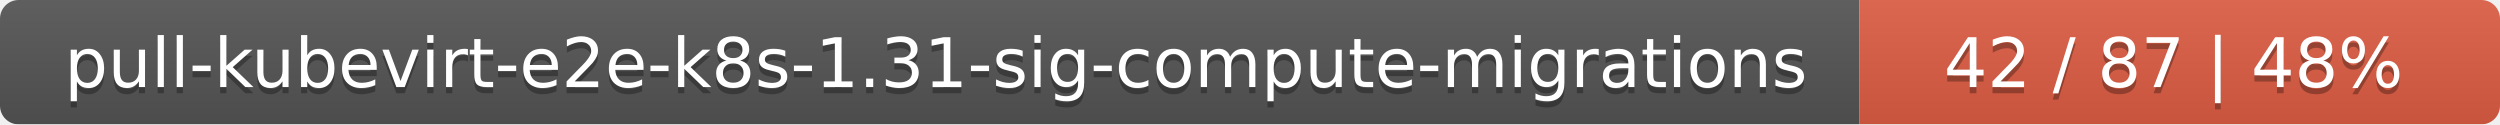
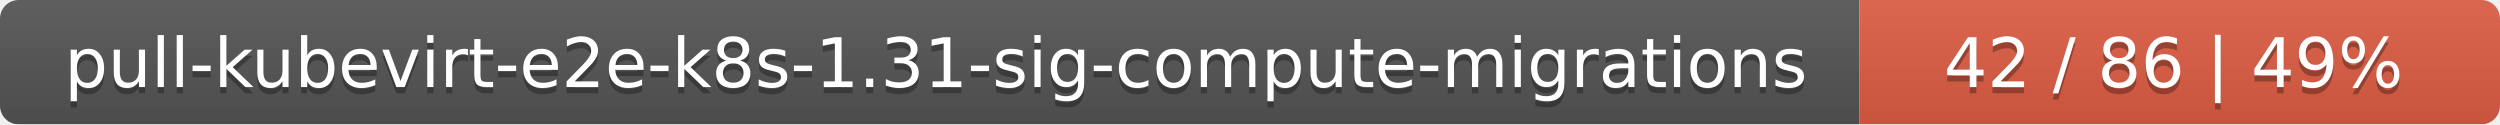
<svg xmlns="http://www.w3.org/2000/svg" width="402" height="20">
  <linearGradient id="smooth" x2="0" y2="100%">
    <stop offset="0" stop-color="#bbb" stop-opacity=".1" />
    <stop offset="1" stop-opacity=".1" />
  </linearGradient>
  <mask id="round">
    <rect width="402" height="20" rx="3" fill="#fff" />
  </mask>
  <g mask="url(#round)">
    <rect width="299" height="20" fill="#555" />
    <rect x="299" width="103" height="20" fill="#e05d44" />
    <rect width="402" height="20" fill="url(#smooth)" />
  </g>
  <g fill="#fff" text-anchor="middle" font-family="DejaVu Sans,Verdana,Geneva,sans-serif" font-size="11">
    <text x="150.5" y="15" fill="#010101" fill-opacity=".3">pull-kubevirt-e2e-k8s-1.31-sig-compute-migrations</text>
    <text x="150.5" y="14">pull-kubevirt-e2e-k8s-1.31-sig-compute-migrations</text>
-     <text x="349.5" y="15" fill="#010101" fill-opacity=".3">42 / 87    |    48%</text>
-     <text x="349.5" y="14">42 / 87    |    48%</text>
+     <text x="349.5" y="15" fill="#010101" fill-opacity=".3">42 / 86    |    49%</text>
+     <text x="349.5" y="14">42 / 86    |    49%</text>
  </g>
</svg>
